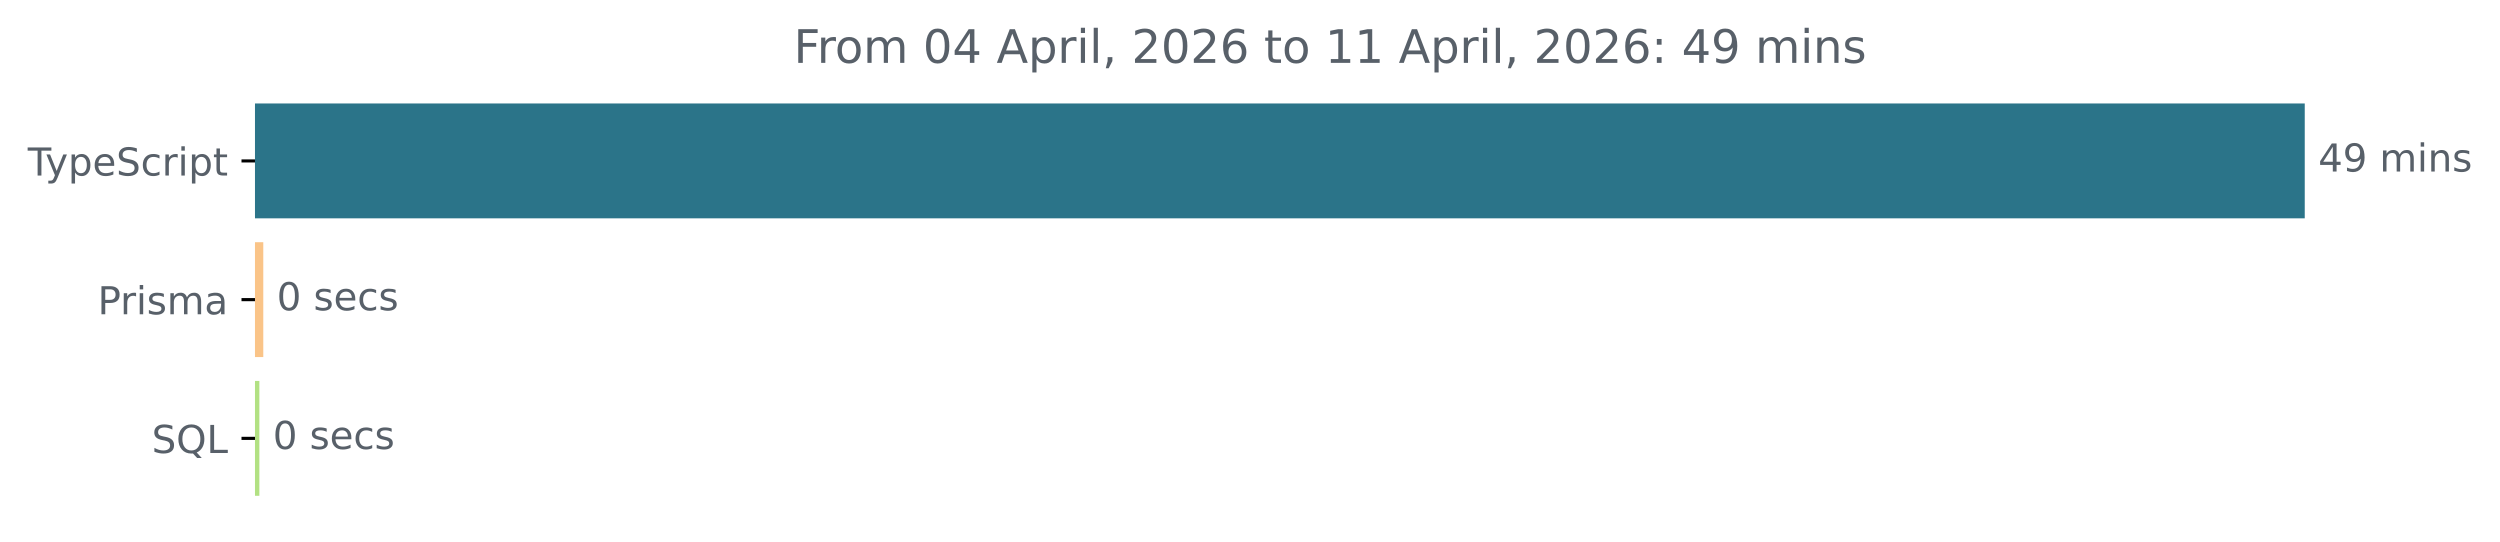
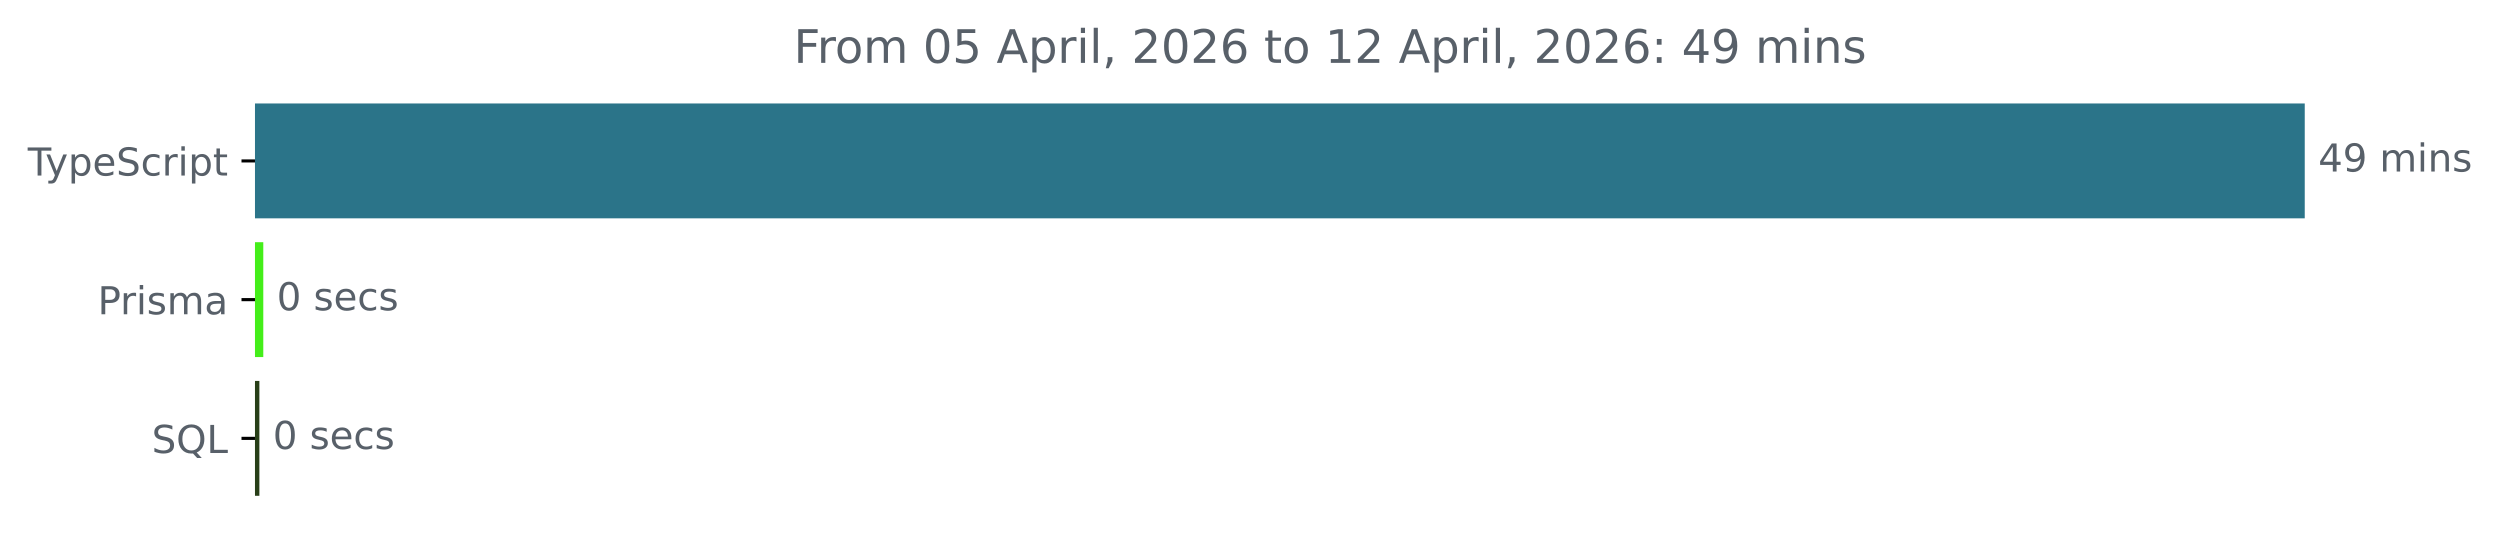
<svg xmlns="http://www.w3.org/2000/svg" xmlns:xlink="http://www.w3.org/1999/xlink" width="648.768pt" height="140.398pt" viewBox="0 0 648.768 140.398" version="1.1">
  <defs>
    <style type="text/css">*{stroke-linejoin: round; stroke-linecap: butt}</style>
  </defs>
  <g id="figure_1">
    <g id="patch_1">
      <path d="M -0 140.398  L 648.768 140.398  L 648.768 0  L -0 0  L -0 140.398  z " style="fill: none" />
    </g>
    <g id="axes_1">
      <g id="patch_2">
-         <path d="M 66.17 27.358  L 597.599 27.358  L 597.599 56.158  L 66.17 56.158  z " clip-path="url(#pc3c98f1a6c)" style="fill: #2b7489; stroke: #2b7489; stroke-linejoin: miter" />
+         <path d="M 66.17 27.358  L 597.599 27.358  L 597.599 56.158  L 66.17 56.158  z " clip-path="url(#pfc68837ea6)" style="fill: #2b7489; stroke: #2b7489; stroke-linejoin: miter" />
      </g>
      <g id="patch_3">
-         <path d="M 66.17 63.358  L 67.825 63.358  L 67.825 92.158  L 66.17 92.158  z " clip-path="url(#pc3c98f1a6c)" style="fill: #fac488; stroke: #fac488; stroke-linejoin: miter" />
+         <path d="M 66.17 63.358  L 67.825 63.358  L 67.825 92.158  L 66.17 92.158  z " clip-path="url(#pfc68837ea6)" style="fill: #44ee1a; stroke: #44ee1a; stroke-linejoin: miter" />
      </g>
      <g id="patch_4">
-         <path d="M 66.17 99.358  L 66.811 99.358  L 66.811 128.158  L 66.17 128.158  z " clip-path="url(#pc3c98f1a6c)" style="fill: #b2e183; stroke: #b2e183; stroke-linejoin: miter" />
+         <path d="M 66.17 99.358  L 66.811 99.358  L 66.811 128.158  L 66.17 128.158  z " clip-path="url(#pfc68837ea6)" style="fill: #283f18; stroke: #283f18; stroke-linejoin: miter" />
      </g>
      <g id="matplotlib.axis_1" />
      <g id="matplotlib.axis_2">
        <g id="ytick_1">
          <g id="line2d_1">
            <defs>
-               <path id="m47a235ef27" d="M 0 0  L -3.5 0  " style="stroke: #000000; stroke-width: 0.8" />
+               <path id="m2e05e251cb" d="M 0 0  L -3.5 0  " style="stroke: #000000; stroke-width: 0.8" />
            </defs>
            <g>
-               <use xlink:href="#m47a235ef27" x="66.17" y="41.758" style="stroke: #000000; stroke-width: 0.8" />
+               <use xlink:href="#m2e05e251cb" x="66.17" y="41.758" style="stroke: #000000; stroke-width: 0.8" />
            </g>
          </g>
          <g id="text_1">
            <g style="fill: #586069" transform="translate(7.2 45.55734) scale(0.1 -0.1)">
              <defs>
                <path id="DejaVuSans-54" d="M -19 4666  L 3928 4666  L 3928 4134  L 2272 4134  L 2272 0  L 1638 0  L 1638 4134  L -19 4134  L -19 4666  z " transform="scale(0.015625)" />
                <path id="DejaVuSans-79" d="M 2059 -325  Q 1816 -950 1584 -1140  Q 1353 -1331 966 -1331  L 506 -1331  L 506 -850  L 844 -850  Q 1081 -850 1212 -737  Q 1344 -625 1503 -206  L 1606 56  L 191 3500  L 800 3500  L 1894 763  L 2988 3500  L 3597 3500  L 2059 -325  z " transform="scale(0.015625)" />
                <path id="DejaVuSans-70" d="M 1159 525  L 1159 -1331  L 581 -1331  L 581 3500  L 1159 3500  L 1159 2969  Q 1341 3281 1617 3432  Q 1894 3584 2278 3584  Q 2916 3584 3314 3078  Q 3713 2572 3713 1747  Q 3713 922 3314 415  Q 2916 -91 2278 -91  Q 1894 -91 1617 61  Q 1341 213 1159 525  z M 3116 1747  Q 3116 2381 2855 2742  Q 2594 3103 2138 3103  Q 1681 3103 1420 2742  Q 1159 2381 1159 1747  Q 1159 1113 1420 752  Q 1681 391 2138 391  Q 2594 391 2855 752  Q 3116 1113 3116 1747  z " transform="scale(0.015625)" />
                <path id="DejaVuSans-65" d="M 3597 1894  L 3597 1613  L 953 1613  Q 991 1019 1311 708  Q 1631 397 2203 397  Q 2534 397 2845 478  Q 3156 559 3463 722  L 3463 178  Q 3153 47 2828 -22  Q 2503 -91 2169 -91  Q 1331 -91 842 396  Q 353 884 353 1716  Q 353 2575 817 3079  Q 1281 3584 2069 3584  Q 2775 3584 3186 3129  Q 3597 2675 3597 1894  z M 3022 2063  Q 3016 2534 2758 2815  Q 2500 3097 2075 3097  Q 1594 3097 1305 2825  Q 1016 2553 972 2059  L 3022 2063  z " transform="scale(0.015625)" />
                <path id="DejaVuSans-53" d="M 3425 4513  L 3425 3897  Q 3066 4069 2747 4153  Q 2428 4238 2131 4238  Q 1616 4238 1336 4038  Q 1056 3838 1056 3469  Q 1056 3159 1242 3001  Q 1428 2844 1947 2747  L 2328 2669  Q 3034 2534 3370 2195  Q 3706 1856 3706 1288  Q 3706 609 3251 259  Q 2797 -91 1919 -91  Q 1588 -91 1214 -16  Q 841 59 441 206  L 441 856  Q 825 641 1194 531  Q 1563 422 1919 422  Q 2459 422 2753 634  Q 3047 847 3047 1241  Q 3047 1584 2836 1778  Q 2625 1972 2144 2069  L 1759 2144  Q 1053 2284 737 2584  Q 422 2884 422 3419  Q 422 4038 858 4394  Q 1294 4750 2059 4750  Q 2388 4750 2728 4690  Q 3069 4631 3425 4513  z " transform="scale(0.015625)" />
                <path id="DejaVuSans-63" d="M 3122 3366  L 3122 2828  Q 2878 2963 2633 3030  Q 2388 3097 2138 3097  Q 1578 3097 1268 2742  Q 959 2388 959 1747  Q 959 1106 1268 751  Q 1578 397 2138 397  Q 2388 397 2633 464  Q 2878 531 3122 666  L 3122 134  Q 2881 22 2623 -34  Q 2366 -91 2075 -91  Q 1284 -91 818 406  Q 353 903 353 1747  Q 353 2603 823 3093  Q 1294 3584 2113 3584  Q 2378 3584 2631 3529  Q 2884 3475 3122 3366  z " transform="scale(0.015625)" />
                <path id="DejaVuSans-72" d="M 2631 2963  Q 2534 3019 2420 3045  Q 2306 3072 2169 3072  Q 1681 3072 1420 2755  Q 1159 2438 1159 1844  L 1159 0  L 581 0  L 581 3500  L 1159 3500  L 1159 2956  Q 1341 3275 1631 3429  Q 1922 3584 2338 3584  Q 2397 3584 2469 3576  Q 2541 3569 2628 3553  L 2631 2963  z " transform="scale(0.015625)" />
                <path id="DejaVuSans-69" d="M 603 3500  L 1178 3500  L 1178 0  L 603 0  L 603 3500  z M 603 4863  L 1178 4863  L 1178 4134  L 603 4134  L 603 4863  z " transform="scale(0.015625)" />
                <path id="DejaVuSans-74" d="M 1172 4494  L 1172 3500  L 2356 3500  L 2356 3053  L 1172 3053  L 1172 1153  Q 1172 725 1289 603  Q 1406 481 1766 481  L 2356 481  L 2356 0  L 1766 0  Q 1100 0 847 248  Q 594 497 594 1153  L 594 3053  L 172 3053  L 172 3500  L 594 3500  L 594 4494  L 1172 4494  z " transform="scale(0.015625)" />
              </defs>
              <use xlink:href="#DejaVuSans-54" />
              <use xlink:href="#DejaVuSans-79" x="45.459" />
              <use xlink:href="#DejaVuSans-70" x="104.639" />
              <use xlink:href="#DejaVuSans-65" x="168.115" />
              <use xlink:href="#DejaVuSans-53" x="229.639" />
              <use xlink:href="#DejaVuSans-63" x="293.115" />
              <use xlink:href="#DejaVuSans-72" x="348.096" />
              <use xlink:href="#DejaVuSans-69" x="389.209" />
              <use xlink:href="#DejaVuSans-70" x="416.992" />
              <use xlink:href="#DejaVuSans-74" x="480.469" />
            </g>
          </g>
        </g>
        <g id="ytick_2">
          <g id="line2d_2">
            <g>
-               <use xlink:href="#m47a235ef27" x="66.17" y="77.758" style="stroke: #000000; stroke-width: 0.8" />
+               <use xlink:href="#m2e05e251cb" x="66.17" y="77.758" style="stroke: #000000; stroke-width: 0.8" />
            </g>
          </g>
          <g id="text_2">
            <g style="fill: #586069" transform="translate(25.34844 81.55734) scale(0.1 -0.1)">
              <defs>
                <path id="DejaVuSans-50" d="M 1259 4147  L 1259 2394  L 2053 2394  Q 2494 2394 2734 2622  Q 2975 2850 2975 3272  Q 2975 3691 2734 3919  Q 2494 4147 2053 4147  L 1259 4147  z M 628 4666  L 2053 4666  Q 2838 4666 3239 4311  Q 3641 3956 3641 3272  Q 3641 2581 3239 2228  Q 2838 1875 2053 1875  L 1259 1875  L 1259 0  L 628 0  L 628 4666  z " transform="scale(0.015625)" />
                <path id="DejaVuSans-73" d="M 2834 3397  L 2834 2853  Q 2591 2978 2328 3040  Q 2066 3103 1784 3103  Q 1356 3103 1142 2972  Q 928 2841 928 2578  Q 928 2378 1081 2264  Q 1234 2150 1697 2047  L 1894 2003  Q 2506 1872 2764 1633  Q 3022 1394 3022 966  Q 3022 478 2636 193  Q 2250 -91 1575 -91  Q 1294 -91 989 -36  Q 684 19 347 128  L 347 722  Q 666 556 975 473  Q 1284 391 1588 391  Q 1994 391 2212 530  Q 2431 669 2431 922  Q 2431 1156 2273 1281  Q 2116 1406 1581 1522  L 1381 1569  Q 847 1681 609 1914  Q 372 2147 372 2553  Q 372 3047 722 3315  Q 1072 3584 1716 3584  Q 2034 3584 2315 3537  Q 2597 3491 2834 3397  z " transform="scale(0.015625)" />
                <path id="DejaVuSans-6d" d="M 3328 2828  Q 3544 3216 3844 3400  Q 4144 3584 4550 3584  Q 5097 3584 5394 3201  Q 5691 2819 5691 2113  L 5691 0  L 5113 0  L 5113 2094  Q 5113 2597 4934 2840  Q 4756 3084 4391 3084  Q 3944 3084 3684 2787  Q 3425 2491 3425 1978  L 3425 0  L 2847 0  L 2847 2094  Q 2847 2600 2669 2842  Q 2491 3084 2119 3084  Q 1678 3084 1418 2786  Q 1159 2488 1159 1978  L 1159 0  L 581 0  L 581 3500  L 1159 3500  L 1159 2956  Q 1356 3278 1631 3431  Q 1906 3584 2284 3584  Q 2666 3584 2933 3390  Q 3200 3197 3328 2828  z " transform="scale(0.015625)" />
                <path id="DejaVuSans-61" d="M 2194 1759  Q 1497 1759 1228 1600  Q 959 1441 959 1056  Q 959 750 1161 570  Q 1363 391 1709 391  Q 2188 391 2477 730  Q 2766 1069 2766 1631  L 2766 1759  L 2194 1759  z M 3341 1997  L 3341 0  L 2766 0  L 2766 531  Q 2569 213 2275 61  Q 1981 -91 1556 -91  Q 1019 -91 701 211  Q 384 513 384 1019  Q 384 1609 779 1909  Q 1175 2209 1959 2209  L 2766 2209  L 2766 2266  Q 2766 2663 2505 2880  Q 2244 3097 1772 3097  Q 1472 3097 1187 3025  Q 903 2953 641 2809  L 641 3341  Q 956 3463 1253 3523  Q 1550 3584 1831 3584  Q 2591 3584 2966 3190  Q 3341 2797 3341 1997  z " transform="scale(0.015625)" />
              </defs>
              <use xlink:href="#DejaVuSans-50" />
              <use xlink:href="#DejaVuSans-72" x="58.553" />
              <use xlink:href="#DejaVuSans-69" x="99.666" />
              <use xlink:href="#DejaVuSans-73" x="127.449" />
              <use xlink:href="#DejaVuSans-6d" x="179.549" />
              <use xlink:href="#DejaVuSans-61" x="276.961" />
            </g>
          </g>
        </g>
        <g id="ytick_3">
          <g id="line2d_3">
            <g>
-               <use xlink:href="#m47a235ef27" x="66.17" y="113.758" style="stroke: #000000; stroke-width: 0.8" />
+               <use xlink:href="#m2e05e251cb" x="66.17" y="113.758" style="stroke: #000000; stroke-width: 0.8" />
            </g>
          </g>
          <g id="text_3">
            <g style="fill: #586069" transform="translate(39.37812 117.5573) scale(0.1 -0.1)">
              <defs>
                <path id="DejaVuSans-51" d="M 2522 4238  Q 1834 4238 1429 3725  Q 1025 3213 1025 2328  Q 1025 1447 1429 934  Q 1834 422 2522 422  Q 3209 422 3611 934  Q 4013 1447 4013 2328  Q 4013 3213 3611 3725  Q 3209 4238 2522 4238  z M 3406 84  L 4238 -825  L 3475 -825  L 2784 -78  Q 2681 -84 2626 -87  Q 2572 -91 2522 -91  Q 1538 -91 948 567  Q 359 1225 359 2328  Q 359 3434 948 4092  Q 1538 4750 2522 4750  Q 3503 4750 4090 4092  Q 4678 3434 4678 2328  Q 4678 1516 4351 937  Q 4025 359 3406 84  z " transform="scale(0.015625)" />
                <path id="DejaVuSans-4c" d="M 628 4666  L 1259 4666  L 1259 531  L 3531 531  L 3531 0  L 628 0  L 628 4666  z " transform="scale(0.015625)" />
              </defs>
              <use xlink:href="#DejaVuSans-53" />
              <use xlink:href="#DejaVuSans-51" x="63.477" />
              <use xlink:href="#DejaVuSans-4c" x="142.188" />
            </g>
          </g>
        </g>
      </g>
      <g id="text_4">
        <g style="fill: #586069" transform="translate(601.5989 44.5175) scale(0.1 -0.1)">
          <defs>
            <path id="DejaVuSans-34" d="M 2419 4116  L 825 1625  L 2419 1625  L 2419 4116  z M 2253 4666  L 3047 4666  L 3047 1625  L 3713 1625  L 3713 1100  L 3047 1100  L 3047 0  L 2419 0  L 2419 1100  L 313 1100  L 313 1709  L 2253 4666  z " transform="scale(0.015625)" />
            <path id="DejaVuSans-39" d="M 703 97  L 703 672  Q 941 559 1184 500  Q 1428 441 1663 441  Q 2288 441 2617 861  Q 2947 1281 2994 2138  Q 2813 1869 2534 1725  Q 2256 1581 1919 1581  Q 1219 1581 811 2004  Q 403 2428 403 3163  Q 403 3881 828 4315  Q 1253 4750 1959 4750  Q 2769 4750 3195 4129  Q 3622 3509 3622 2328  Q 3622 1225 3098 567  Q 2575 -91 1691 -91  Q 1453 -91 1209 -44  Q 966 3 703 97  z M 1959 2075  Q 2384 2075 2632 2365  Q 2881 2656 2881 3163  Q 2881 3666 2632 3958  Q 2384 4250 1959 4250  Q 1534 4250 1286 3958  Q 1038 3666 1038 3163  Q 1038 2656 1286 2365  Q 1534 2075 1959 2075  z " transform="scale(0.015625)" />
            <path id="DejaVuSans-20" transform="scale(0.015625)" />
            <path id="DejaVuSans-6e" d="M 3513 2113  L 3513 0  L 2938 0  L 2938 2094  Q 2938 2591 2744 2837  Q 2550 3084 2163 3084  Q 1697 3084 1428 2787  Q 1159 2491 1159 1978  L 1159 0  L 581 0  L 581 3500  L 1159 3500  L 1159 2956  Q 1366 3272 1645 3428  Q 1925 3584 2291 3584  Q 2894 3584 3203 3211  Q 3513 2838 3513 2113  z " transform="scale(0.015625)" />
          </defs>
          <use xlink:href="#DejaVuSans-34" />
          <use xlink:href="#DejaVuSans-39" x="63.623" />
          <use xlink:href="#DejaVuSans-20" x="127.246" />
          <use xlink:href="#DejaVuSans-6d" x="159.033" />
          <use xlink:href="#DejaVuSans-69" x="256.445" />
          <use xlink:href="#DejaVuSans-6e" x="284.229" />
          <use xlink:href="#DejaVuSans-73" x="347.607" />
        </g>
      </g>
      <g id="text_5">
        <g style="fill: #586069" transform="translate(71.82486 80.5175) scale(0.1 -0.1)">
          <defs>
            <path id="DejaVuSans-30" d="M 2034 4250  Q 1547 4250 1301 3770  Q 1056 3291 1056 2328  Q 1056 1369 1301 889  Q 1547 409 2034 409  Q 2525 409 2770 889  Q 3016 1369 3016 2328  Q 3016 3291 2770 3770  Q 2525 4250 2034 4250  z M 2034 4750  Q 2819 4750 3233 4129  Q 3647 3509 3647 2328  Q 3647 1150 3233 529  Q 2819 -91 2034 -91  Q 1250 -91 836 529  Q 422 1150 422 2328  Q 422 3509 836 4129  Q 1250 4750 2034 4750  z " transform="scale(0.015625)" />
          </defs>
          <use xlink:href="#DejaVuSans-30" />
          <use xlink:href="#DejaVuSans-20" x="63.623" />
          <use xlink:href="#DejaVuSans-73" x="95.41" />
          <use xlink:href="#DejaVuSans-65" x="147.51" />
          <use xlink:href="#DejaVuSans-63" x="209.033" />
          <use xlink:href="#DejaVuSans-73" x="264.014" />
        </g>
      </g>
      <g id="text_6">
        <g style="fill: #586069" transform="translate(70.81078 116.5175) scale(0.1 -0.1)">
          <use xlink:href="#DejaVuSans-30" />
          <use xlink:href="#DejaVuSans-20" x="63.623" />
          <use xlink:href="#DejaVuSans-73" x="95.41" />
          <use xlink:href="#DejaVuSans-65" x="147.51" />
          <use xlink:href="#DejaVuSans-63" x="209.033" />
          <use xlink:href="#DejaVuSans-73" x="264.014" />
        </g>
      </g>
      <g id="text_7">
        <g style="fill: #586069" transform="translate(205.975 16.31812) scale(0.12 -0.12)">
          <defs>
            <path id="DejaVuSans-46" d="M 628 4666  L 3309 4666  L 3309 4134  L 1259 4134  L 1259 2759  L 3109 2759  L 3109 2228  L 1259 2228  L 1259 0  L 628 0  L 628 4666  z " transform="scale(0.015625)" />
            <path id="DejaVuSans-6f" d="M 1959 3097  Q 1497 3097 1228 2736  Q 959 2375 959 1747  Q 959 1119 1226 758  Q 1494 397 1959 397  Q 2419 397 2687 759  Q 2956 1122 2956 1747  Q 2956 2369 2687 2733  Q 2419 3097 1959 3097  z M 1959 3584  Q 2709 3584 3137 3096  Q 3566 2609 3566 1747  Q 3566 888 3137 398  Q 2709 -91 1959 -91  Q 1206 -91 779 398  Q 353 888 353 1747  Q 353 2609 779 3096  Q 1206 3584 1959 3584  z " transform="scale(0.015625)" />
+             <path id="DejaVuSans-35" d="M 691 4666  L 3169 4666  L 3169 4134  L 1269 4134  L 1269 2991  Q 1406 3038 1543 3061  Q 1681 3084 1819 3084  Q 2600 3084 3056 2656  Q 3513 2228 3513 1497  Q 3513 744 3044 326  Q 2575 -91 1722 -91  Q 1428 -91 1123 -41  Q 819 9 494 109  L 494 744  Q 775 591 1075 516  Q 1375 441 1709 441  Q 2250 441 2565 725  Q 2881 1009 2881 1497  Q 2881 1984 2565 2268  Q 2250 2553 1709 2553  Q 1456 2553 1204 2497  Q 953 2441 691 2322  L 691 4666  z " transform="scale(0.015625)" />
            <path id="DejaVuSans-41" d="M 2188 4044  L 1331 1722  L 3047 1722  L 2188 4044  z M 1831 4666  L 2547 4666  L 4325 0  L 3669 0  L 3244 1197  L 1141 1197  L 716 0  L 50 0  L 1831 4666  z " transform="scale(0.015625)" />
            <path id="DejaVuSans-6c" d="M 603 4863  L 1178 4863  L 1178 0  L 603 0  L 603 4863  z " transform="scale(0.015625)" />
            <path id="DejaVuSans-2c" d="M 750 794  L 1409 794  L 1409 256  L 897 -744  L 494 -744  L 750 256  L 750 794  z " transform="scale(0.015625)" />
            <path id="DejaVuSans-32" d="M 1228 531  L 3431 531  L 3431 0  L 469 0  L 469 531  Q 828 903 1448 1529  Q 2069 2156 2228 2338  Q 2531 2678 2651 2914  Q 2772 3150 2772 3378  Q 2772 3750 2511 3984  Q 2250 4219 1831 4219  Q 1534 4219 1204 4116  Q 875 4013 500 3803  L 500 4441  Q 881 4594 1212 4672  Q 1544 4750 1819 4750  Q 2544 4750 2975 4387  Q 3406 4025 3406 3419  Q 3406 3131 3298 2873  Q 3191 2616 2906 2266  Q 2828 2175 2409 1742  Q 1991 1309 1228 531  z " transform="scale(0.015625)" />
            <path id="DejaVuSans-36" d="M 2113 2584  Q 1688 2584 1439 2293  Q 1191 2003 1191 1497  Q 1191 994 1439 701  Q 1688 409 2113 409  Q 2538 409 2786 701  Q 3034 994 3034 1497  Q 3034 2003 2786 2293  Q 2538 2584 2113 2584  z M 3366 4563  L 3366 3988  Q 3128 4100 2886 4159  Q 2644 4219 2406 4219  Q 1781 4219 1451 3797  Q 1122 3375 1075 2522  Q 1259 2794 1537 2939  Q 1816 3084 2150 3084  Q 2853 3084 3261 2657  Q 3669 2231 3669 1497  Q 3669 778 3244 343  Q 2819 -91 2113 -91  Q 1303 -91 875 529  Q 447 1150 447 2328  Q 447 3434 972 4092  Q 1497 4750 2381 4750  Q 2619 4750 2861 4703  Q 3103 4656 3366 4563  z " transform="scale(0.015625)" />
            <path id="DejaVuSans-31" d="M 794 531  L 1825 531  L 1825 4091  L 703 3866  L 703 4441  L 1819 4666  L 2450 4666  L 2450 531  L 3481 531  L 3481 0  L 794 0  L 794 531  z " transform="scale(0.015625)" />
            <path id="DejaVuSans-3a" d="M 750 794  L 1409 794  L 1409 0  L 750 0  L 750 794  z M 750 3309  L 1409 3309  L 1409 2516  L 750 2516  L 750 3309  z " transform="scale(0.015625)" />
          </defs>
          <use xlink:href="#DejaVuSans-46" />
          <use xlink:href="#DejaVuSans-72" x="50.27" />
          <use xlink:href="#DejaVuSans-6f" x="89.133" />
          <use xlink:href="#DejaVuSans-6d" x="150.314" />
          <use xlink:href="#DejaVuSans-20" x="247.727" />
          <use xlink:href="#DejaVuSans-30" x="279.514" />
-           <use xlink:href="#DejaVuSans-34" x="343.137" />
+           <use xlink:href="#DejaVuSans-35" x="343.137" />
          <use xlink:href="#DejaVuSans-20" x="406.76" />
          <use xlink:href="#DejaVuSans-41" x="438.547" />
          <use xlink:href="#DejaVuSans-70" x="506.955" />
          <use xlink:href="#DejaVuSans-72" x="570.432" />
          <use xlink:href="#DejaVuSans-69" x="611.545" />
          <use xlink:href="#DejaVuSans-6c" x="639.328" />
          <use xlink:href="#DejaVuSans-2c" x="667.111" />
          <use xlink:href="#DejaVuSans-20" x="698.898" />
          <use xlink:href="#DejaVuSans-32" x="730.686" />
          <use xlink:href="#DejaVuSans-30" x="794.309" />
          <use xlink:href="#DejaVuSans-32" x="857.932" />
          <use xlink:href="#DejaVuSans-36" x="921.555" />
          <use xlink:href="#DejaVuSans-20" x="985.178" />
          <use xlink:href="#DejaVuSans-74" x="1016.965" />
          <use xlink:href="#DejaVuSans-6f" x="1056.174" />
          <use xlink:href="#DejaVuSans-20" x="1117.355" />
          <use xlink:href="#DejaVuSans-31" x="1149.143" />
-           <use xlink:href="#DejaVuSans-31" x="1212.766" />
+           <use xlink:href="#DejaVuSans-32" x="1212.766" />
          <use xlink:href="#DejaVuSans-20" x="1276.389" />
          <use xlink:href="#DejaVuSans-41" x="1308.176" />
          <use xlink:href="#DejaVuSans-70" x="1376.584" />
          <use xlink:href="#DejaVuSans-72" x="1440.061" />
          <use xlink:href="#DejaVuSans-69" x="1481.174" />
          <use xlink:href="#DejaVuSans-6c" x="1508.957" />
          <use xlink:href="#DejaVuSans-2c" x="1536.74" />
          <use xlink:href="#DejaVuSans-20" x="1568.527" />
          <use xlink:href="#DejaVuSans-32" x="1600.314" />
          <use xlink:href="#DejaVuSans-30" x="1663.938" />
          <use xlink:href="#DejaVuSans-32" x="1727.561" />
          <use xlink:href="#DejaVuSans-36" x="1791.184" />
          <use xlink:href="#DejaVuSans-3a" x="1854.807" />
          <use xlink:href="#DejaVuSans-20" x="1888.498" />
          <use xlink:href="#DejaVuSans-34" x="1920.285" />
          <use xlink:href="#DejaVuSans-39" x="1983.908" />
          <use xlink:href="#DejaVuSans-20" x="2047.531" />
          <use xlink:href="#DejaVuSans-6d" x="2079.318" />
          <use xlink:href="#DejaVuSans-69" x="2176.73" />
          <use xlink:href="#DejaVuSans-6e" x="2204.514" />
          <use xlink:href="#DejaVuSans-73" x="2267.893" />
        </g>
      </g>
    </g>
  </g>
  <defs>
-     <clipPath id="pc3c98f1a6c">
+     <clipPath id="pfc68837ea6">
      <rect x="66.17" y="22.318" width="558" height="110.88" />
    </clipPath>
  </defs>
</svg>
